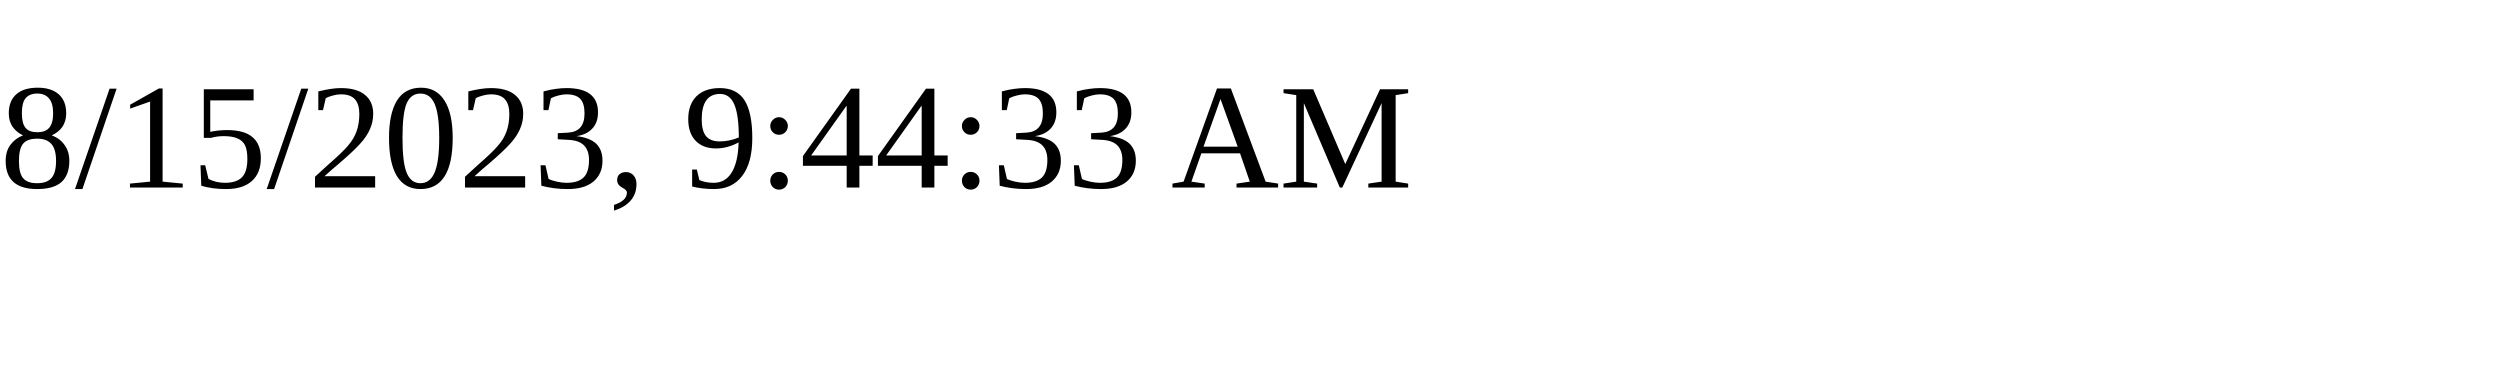
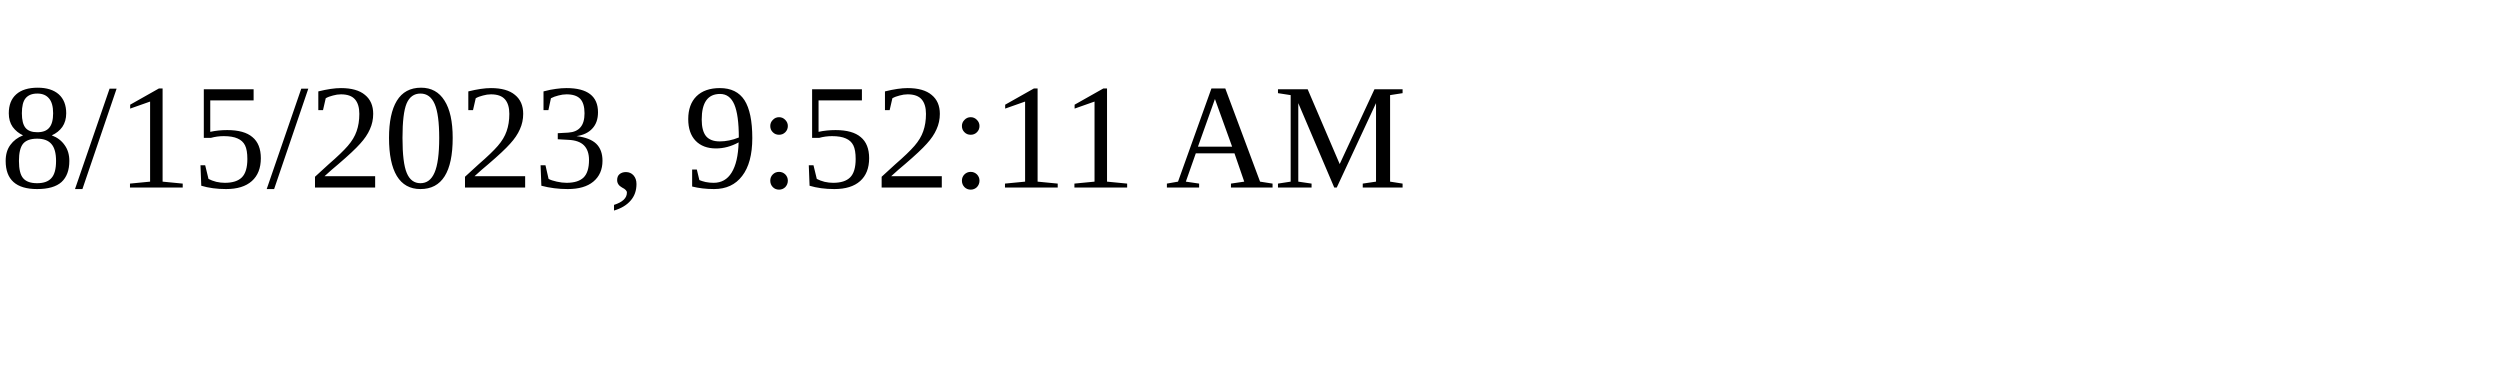
<svg xmlns="http://www.w3.org/2000/svg" height="30" width="200">
-   <text x="0" y="15">8/15/2023, 9:44:33 AM</text>
+   <text x="0" y="15">8/15/2023, 9:52:11 AM</text>
</svg>
